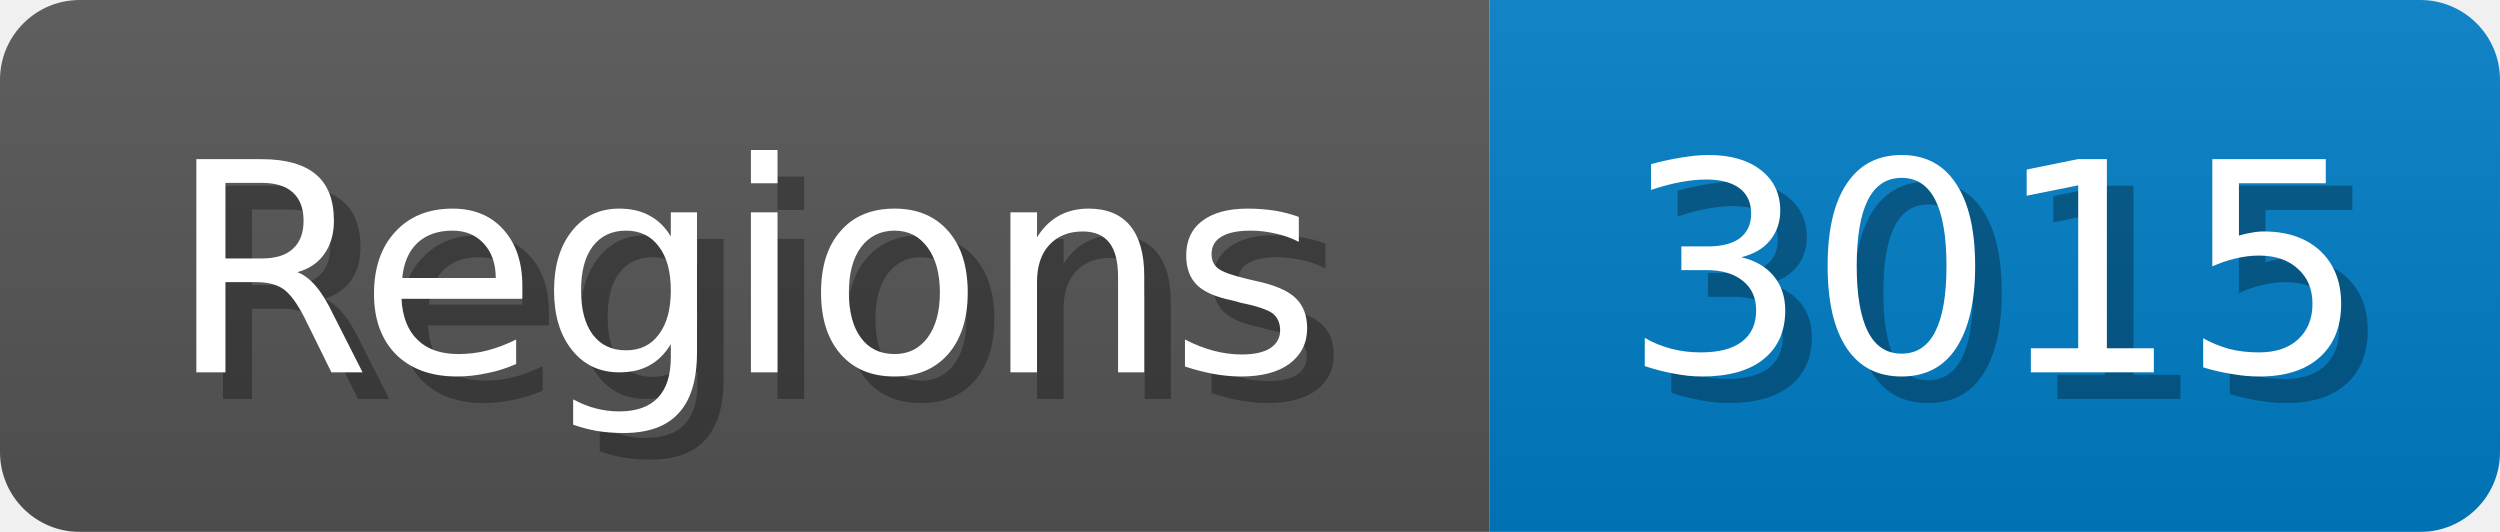
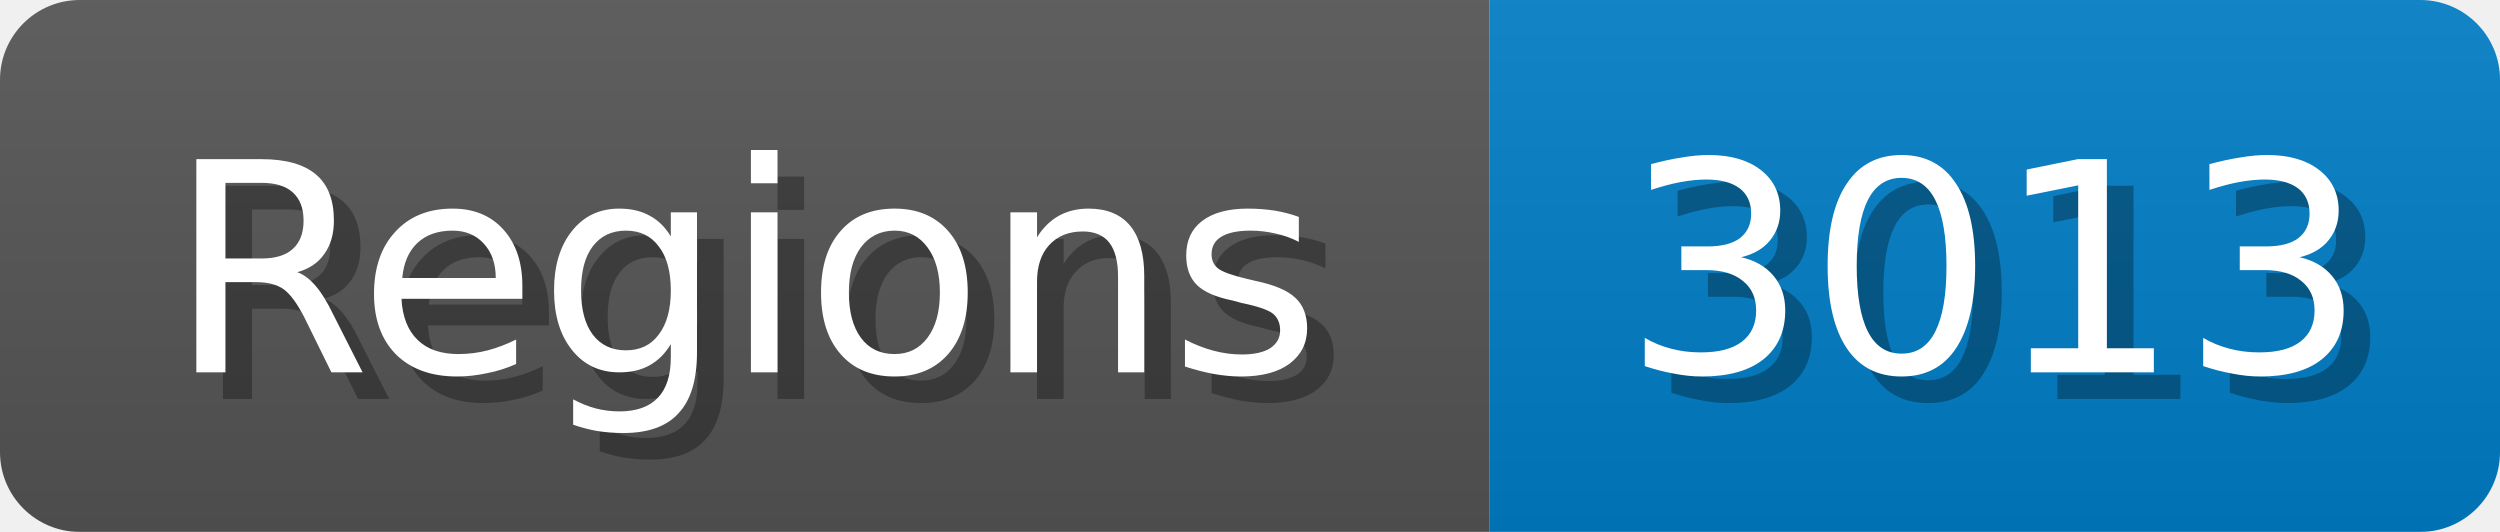
<svg xmlns="http://www.w3.org/2000/svg" width="94" height="20">
  <linearGradient id="b" x2="0" y2="100%">
    <stop offset="0" stop-color="#bbb" stop-opacity=".1" />
    <stop offset="1" stop-opacity=".1" />
  </linearGradient>
  <mask id="anybadge_1">
    <rect width="94" height="20" rx="3" fill="#fff" />
  </mask>
  <g mask="url(#anybadge_1)">
    <path fill="#555" d="M0 0h56v20H0z" />
    <path fill="#007ec6" d="M56 0h38v20H56z" />
    <path fill="url(#b)" d="M0 0h94v20H0z" />
  </g>
  <g fill="#fff" text-anchor="middle" font-family="DejaVu Sans,Verdana,Geneva,sans-serif" font-size="11">
    <text x="29.0" y="15" fill="#010101" fill-opacity=".3">Regions</text>
    <text x="28.0" y="14">Regions</text>
  </g>
  <g fill="#fff" text-anchor="middle" font-family="DejaVu Sans,Verdana,Geneva,sans-serif" font-size="11">
-     <text x="76.0" y="15" fill="#010101" fill-opacity=".3">3015</text>
-     <text x="75.0" y="14">3015</text>
+     <text x="76.0" y="15" fill="#010101" fill-opacity=".3">3013</text>
+     <text x="75.0" y="14">3013</text>
  </g>
</svg>
